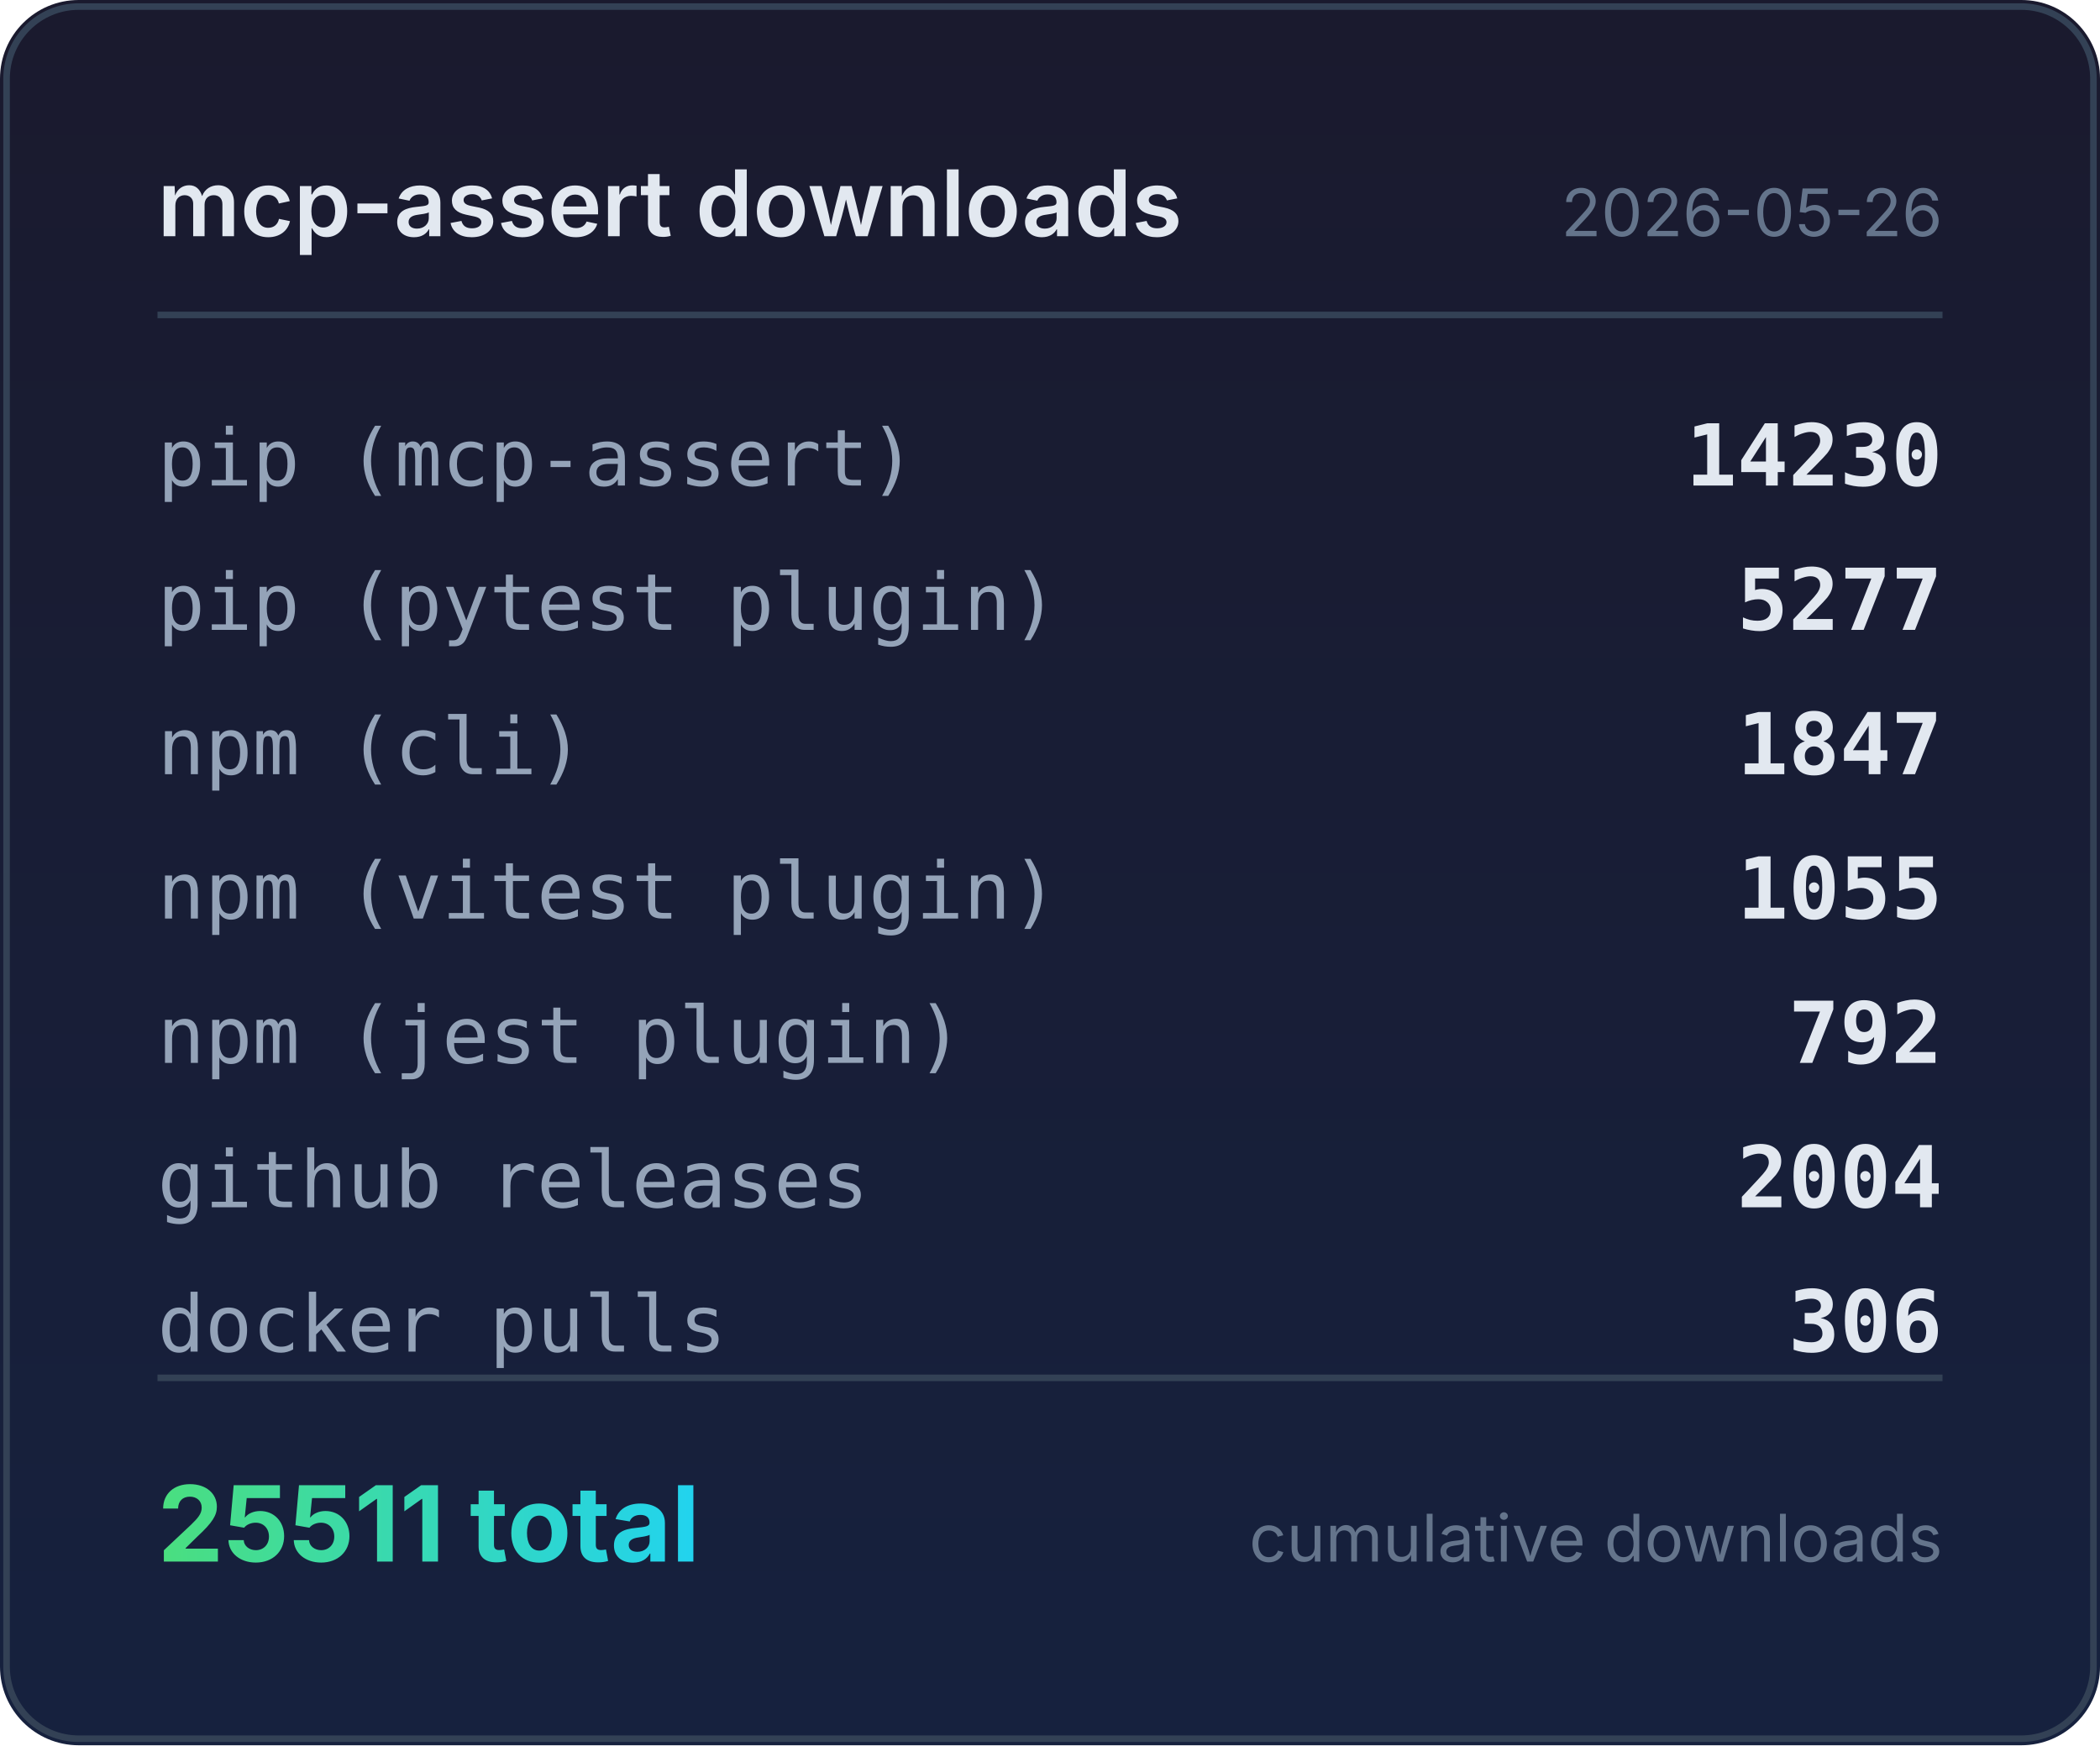
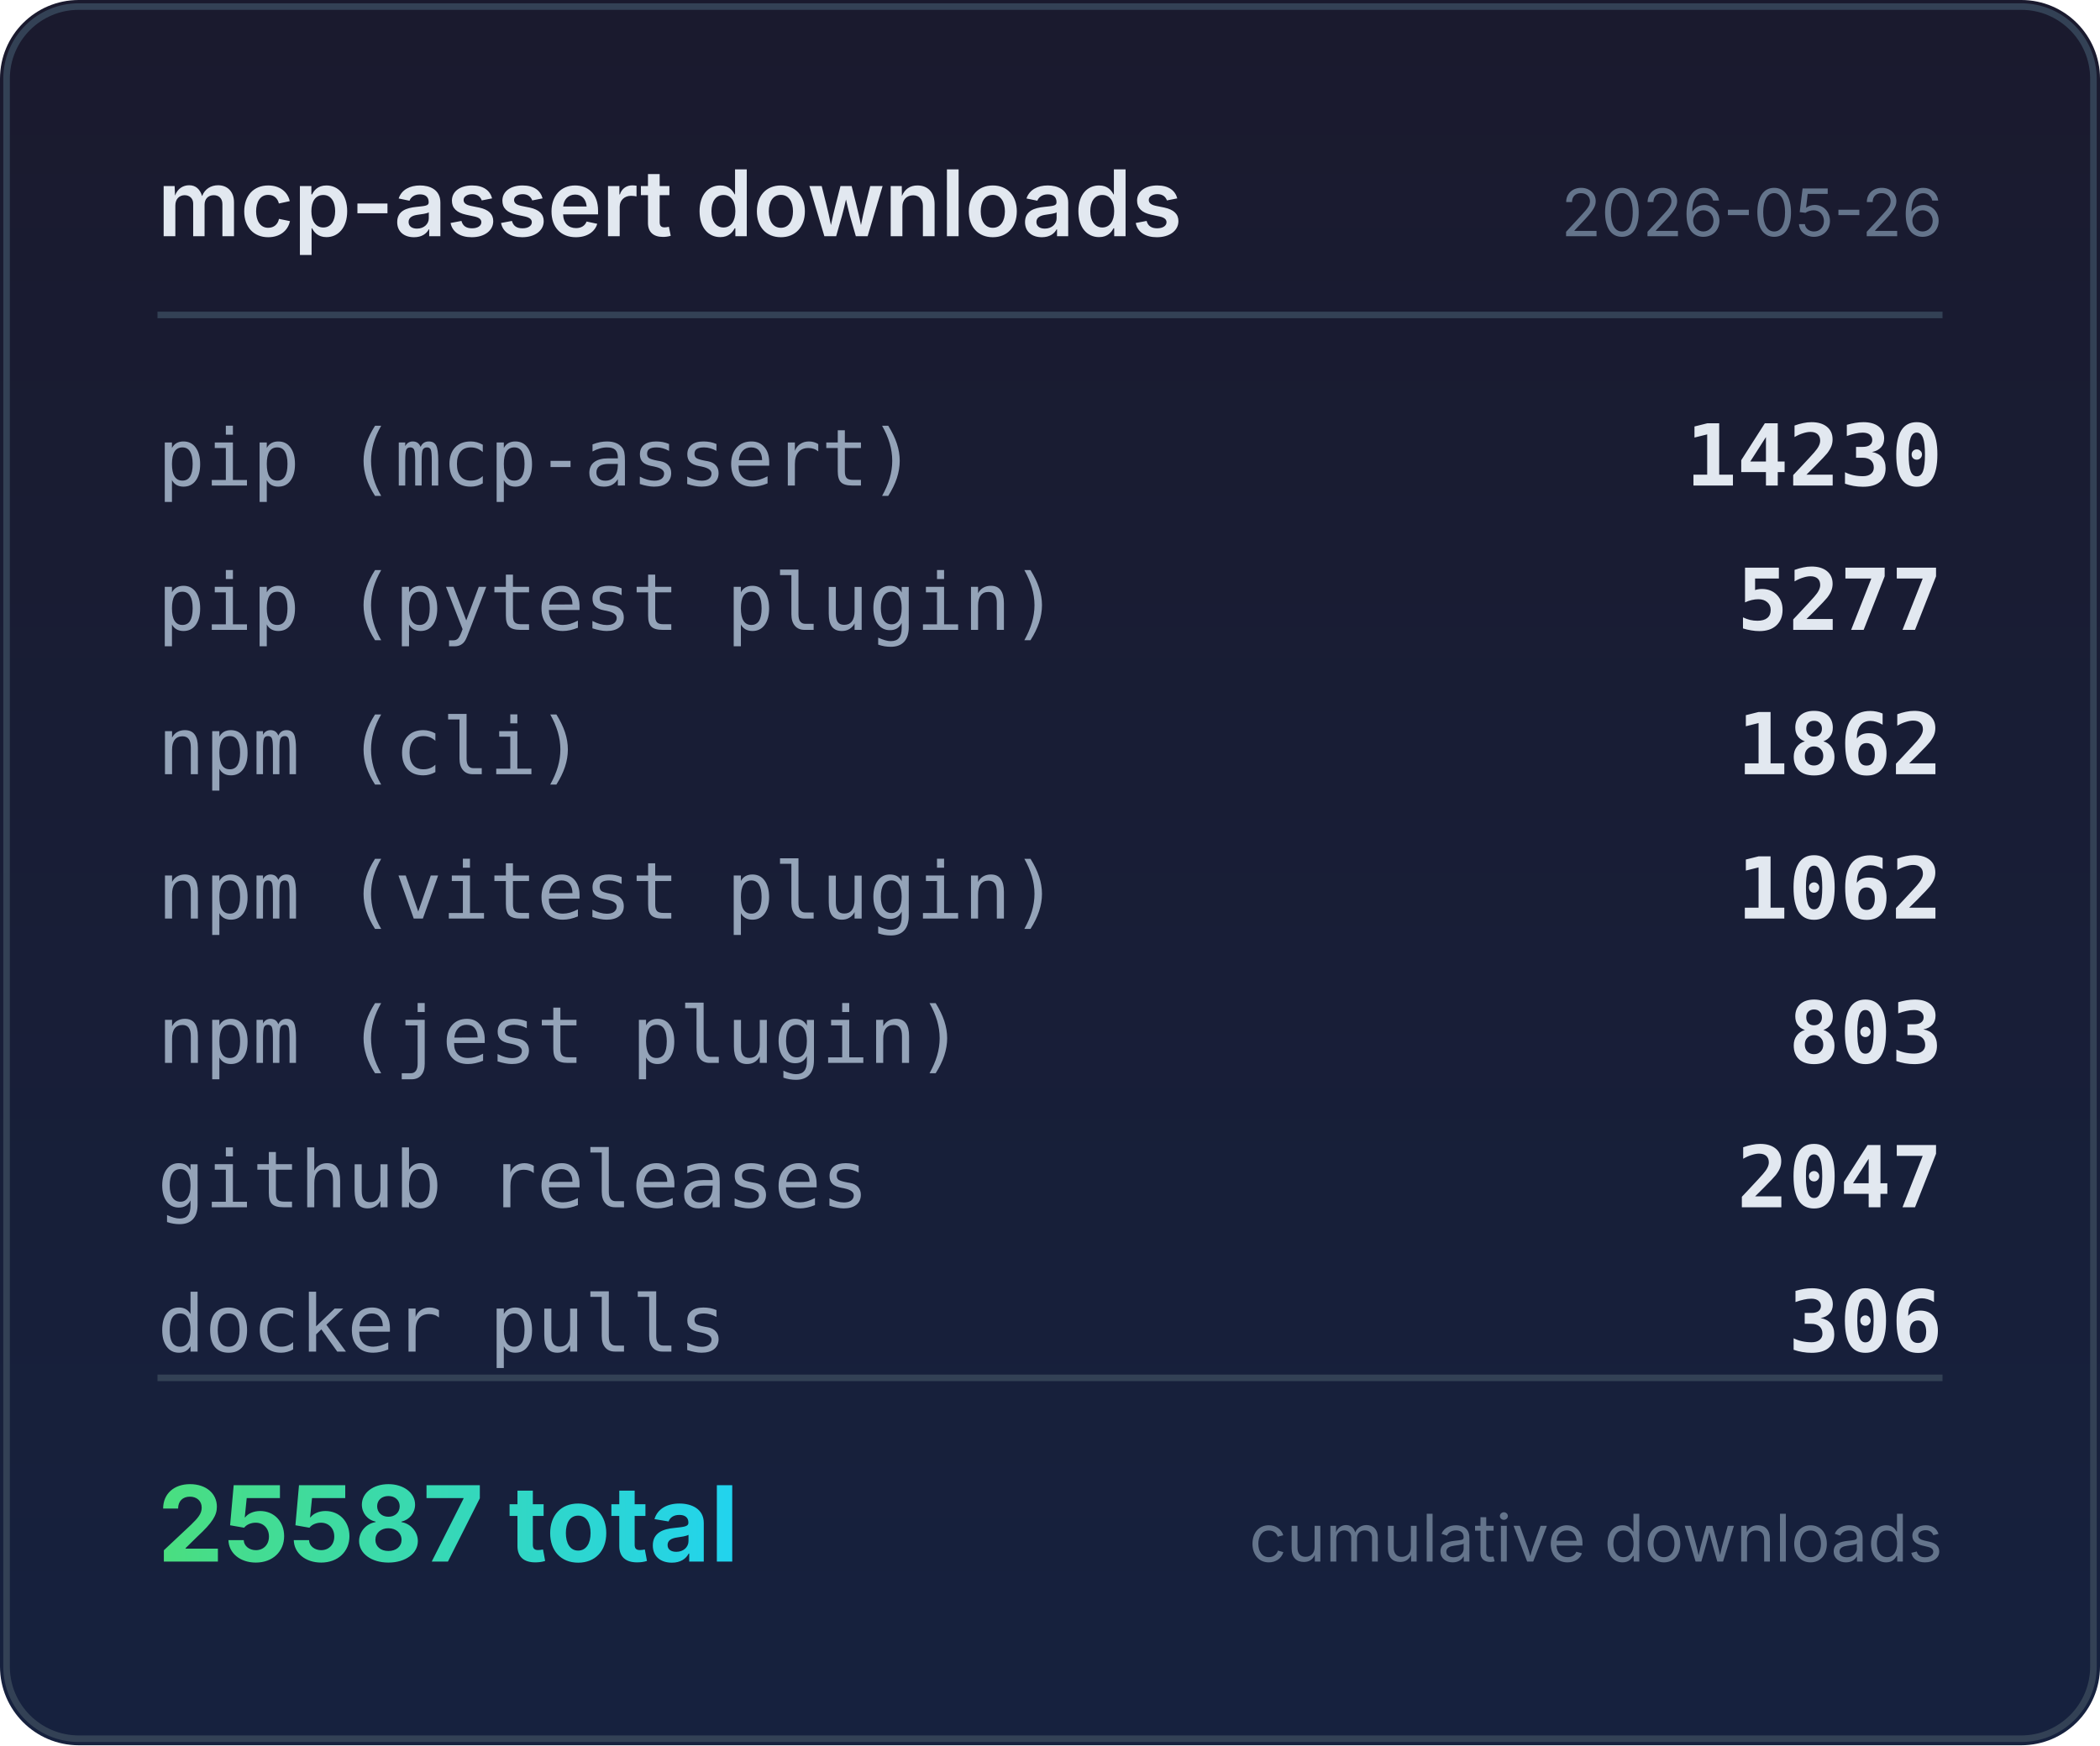
<svg xmlns="http://www.w3.org/2000/svg" width="320" height="266" viewBox="0 0 320 266">
  <defs>
    <linearGradient id="bg" x1="0" y1="0" x2="0" y2="1">
      <stop offset="0%" stop-color="#1a1a2e" />
      <stop offset="100%" stop-color="#16213e" />
    </linearGradient>
    <linearGradient id="accent" x1="0" y1="0" x2="1" y2="0">
      <stop offset="0%" stop-color="#4ade80" />
      <stop offset="100%" stop-color="#22d3ee" />
    </linearGradient>
  </defs>
  <rect width="320" height="266" rx="12" fill="url(#bg)" />
  <rect x="1" y="1" width="318" height="264" rx="11" fill="none" stroke="#334155" stroke-width="1" />
  <text x="24" y="36" fill="#e2e8f0" font-family="system-ui,-apple-system,sans-serif" font-size="14" font-weight="600">mcp-assert downloads</text>
  <text x="296" y="36" fill="#64748b" font-family="system-ui,-apple-system,sans-serif" font-size="10" text-anchor="end">2026-05-26</text>
  <line x1="24" y1="48" x2="296" y2="48" stroke="#334155" stroke-width="1" />
  <text x="24" y="74" fill="#94a3b8" font-family="ui-monospace,monospace" font-size="12">pip (mcp-assert)</text>
  <text x="296" y="74" fill="#e2e8f0" font-family="ui-monospace,monospace" font-size="13" font-weight="600" text-anchor="end">14230</text>
  <text x="24" y="96" fill="#94a3b8" font-family="ui-monospace,monospace" font-size="12">pip (pytest plugin)</text>
  <text x="296" y="96" fill="#e2e8f0" font-family="ui-monospace,monospace" font-size="13" font-weight="600" text-anchor="end">5277</text>
  <text x="24" y="118" fill="#94a3b8" font-family="ui-monospace,monospace" font-size="12">npm (cli)</text>
-   <text x="296" y="118" fill="#e2e8f0" font-family="ui-monospace,monospace" font-size="13" font-weight="600" text-anchor="end">1847</text>
+   <text x="296" y="118" fill="#e2e8f0" font-family="ui-monospace,monospace" font-size="13" font-weight="600" text-anchor="end">1862</text>
  <text x="24" y="140" fill="#94a3b8" font-family="ui-monospace,monospace" font-size="12">npm (vitest plugin)</text>
-   <text x="296" y="140" fill="#e2e8f0" font-family="ui-monospace,monospace" font-size="13" font-weight="600" text-anchor="end">1055</text>
+   <text x="296" y="140" fill="#e2e8f0" font-family="ui-monospace,monospace" font-size="13" font-weight="600" text-anchor="end">1062</text>
  <text x="24" y="162" fill="#94a3b8" font-family="ui-monospace,monospace" font-size="12">npm (jest plugin)</text>
-   <text x="296" y="162" fill="#e2e8f0" font-family="ui-monospace,monospace" font-size="13" font-weight="600" text-anchor="end">792</text>
+   <text x="296" y="162" fill="#e2e8f0" font-family="ui-monospace,monospace" font-size="13" font-weight="600" text-anchor="end">803</text>
  <text x="24" y="184" fill="#94a3b8" font-family="ui-monospace,monospace" font-size="12">github releases</text>
-   <text x="296" y="184" fill="#e2e8f0" font-family="ui-monospace,monospace" font-size="13" font-weight="600" text-anchor="end">2004</text>
+   <text x="296" y="184" fill="#e2e8f0" font-family="ui-monospace,monospace" font-size="13" font-weight="600" text-anchor="end">2047</text>
  <text x="24" y="206" fill="#94a3b8" font-family="ui-monospace,monospace" font-size="12">docker pulls</text>
  <text x="296" y="206" fill="#e2e8f0" font-family="ui-monospace,monospace" font-size="13" font-weight="600" text-anchor="end">306</text>
  <line x1="24" y1="210" x2="296" y2="210" stroke="#334155" stroke-width="1" />
-   <text x="24" y="238" fill="url(#accent)" font-family="system-ui,-apple-system,sans-serif" font-size="16" font-weight="700">25511 total</text>
+   <text x="24" y="238" fill="url(#accent)" font-family="system-ui,-apple-system,sans-serif" font-size="16" font-weight="700">25587 total</text>
  <text x="296" y="238" fill="#64748b" font-family="system-ui,-apple-system,sans-serif" font-size="10" text-anchor="end">cumulative downloads</text>
</svg>
